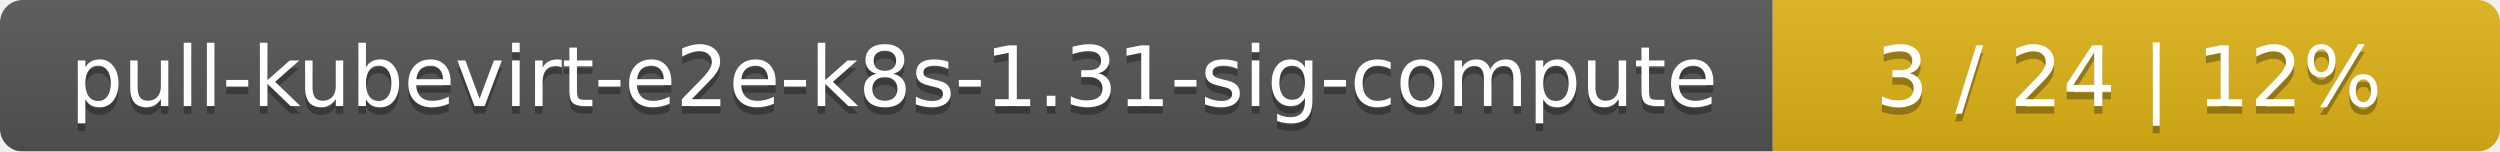
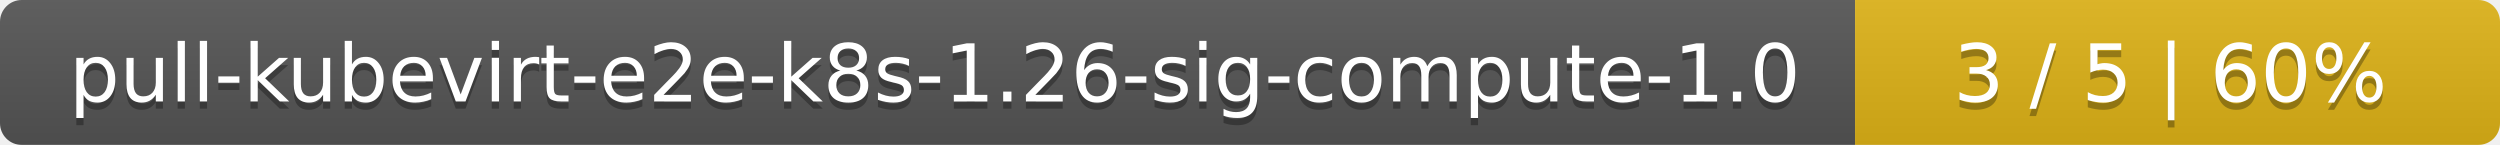
- <svg xmlns="http://www.w3.org/2000/svg" width="330" height="20">
+ <svg xmlns="http://www.w3.org/2000/svg" width="345" height="20">
  <linearGradient id="smooth" x2="0" y2="100%">
    <stop offset="0" stop-color="#bbb" stop-opacity=".1" />
    <stop offset="1" stop-opacity=".1" />
  </linearGradient>
  <mask id="round">
-     <rect width="330" height="20" rx="3" fill="#fff" />
+     <rect width="345" height="20" rx="3" fill="#fff" />
  </mask>
  <g mask="url(#round)">
-     <rect width="234" height="20" fill="#555" />
-     <rect x="234" width="96" height="20" fill="#dfb317" />
-     <rect width="330" height="20" fill="url(#smooth)" />
+     <rect width="256" height="20" fill="#555" />
+     <rect x="256" width="89" height="20" fill="#dfb317" />
+     <rect width="345" height="20" fill="url(#smooth)" />
  </g>
  <g fill="#fff" text-anchor="middle" font-family="DejaVu Sans,Verdana,Geneva,sans-serif" font-size="11">
-     <text x="118" y="15" fill="#010101" fill-opacity=".3">pull-kubevirt-e2e-k8s-1.31-sig-compute</text>
-     <text x="118" y="14">pull-kubevirt-e2e-k8s-1.31-sig-compute</text>
-     <text x="281" y="15" fill="#010101" fill-opacity=".3">3 / 24    |    12%</text>
-     <text x="281" y="14">3 / 24    |    12%</text>
+     <text x="129" y="15" fill="#010101" fill-opacity=".3">pull-kubevirt-e2e-k8s-1.26-sig-compute-1.0</text>
+     <text x="129" y="14">pull-kubevirt-e2e-k8s-1.26-sig-compute-1.0</text>
+     <text x="299.5" y="15" fill="#010101" fill-opacity=".3">3 / 5    |    60%</text>
+     <text x="299.5" y="14">3 / 5    |    60%</text>
  </g>
</svg>
